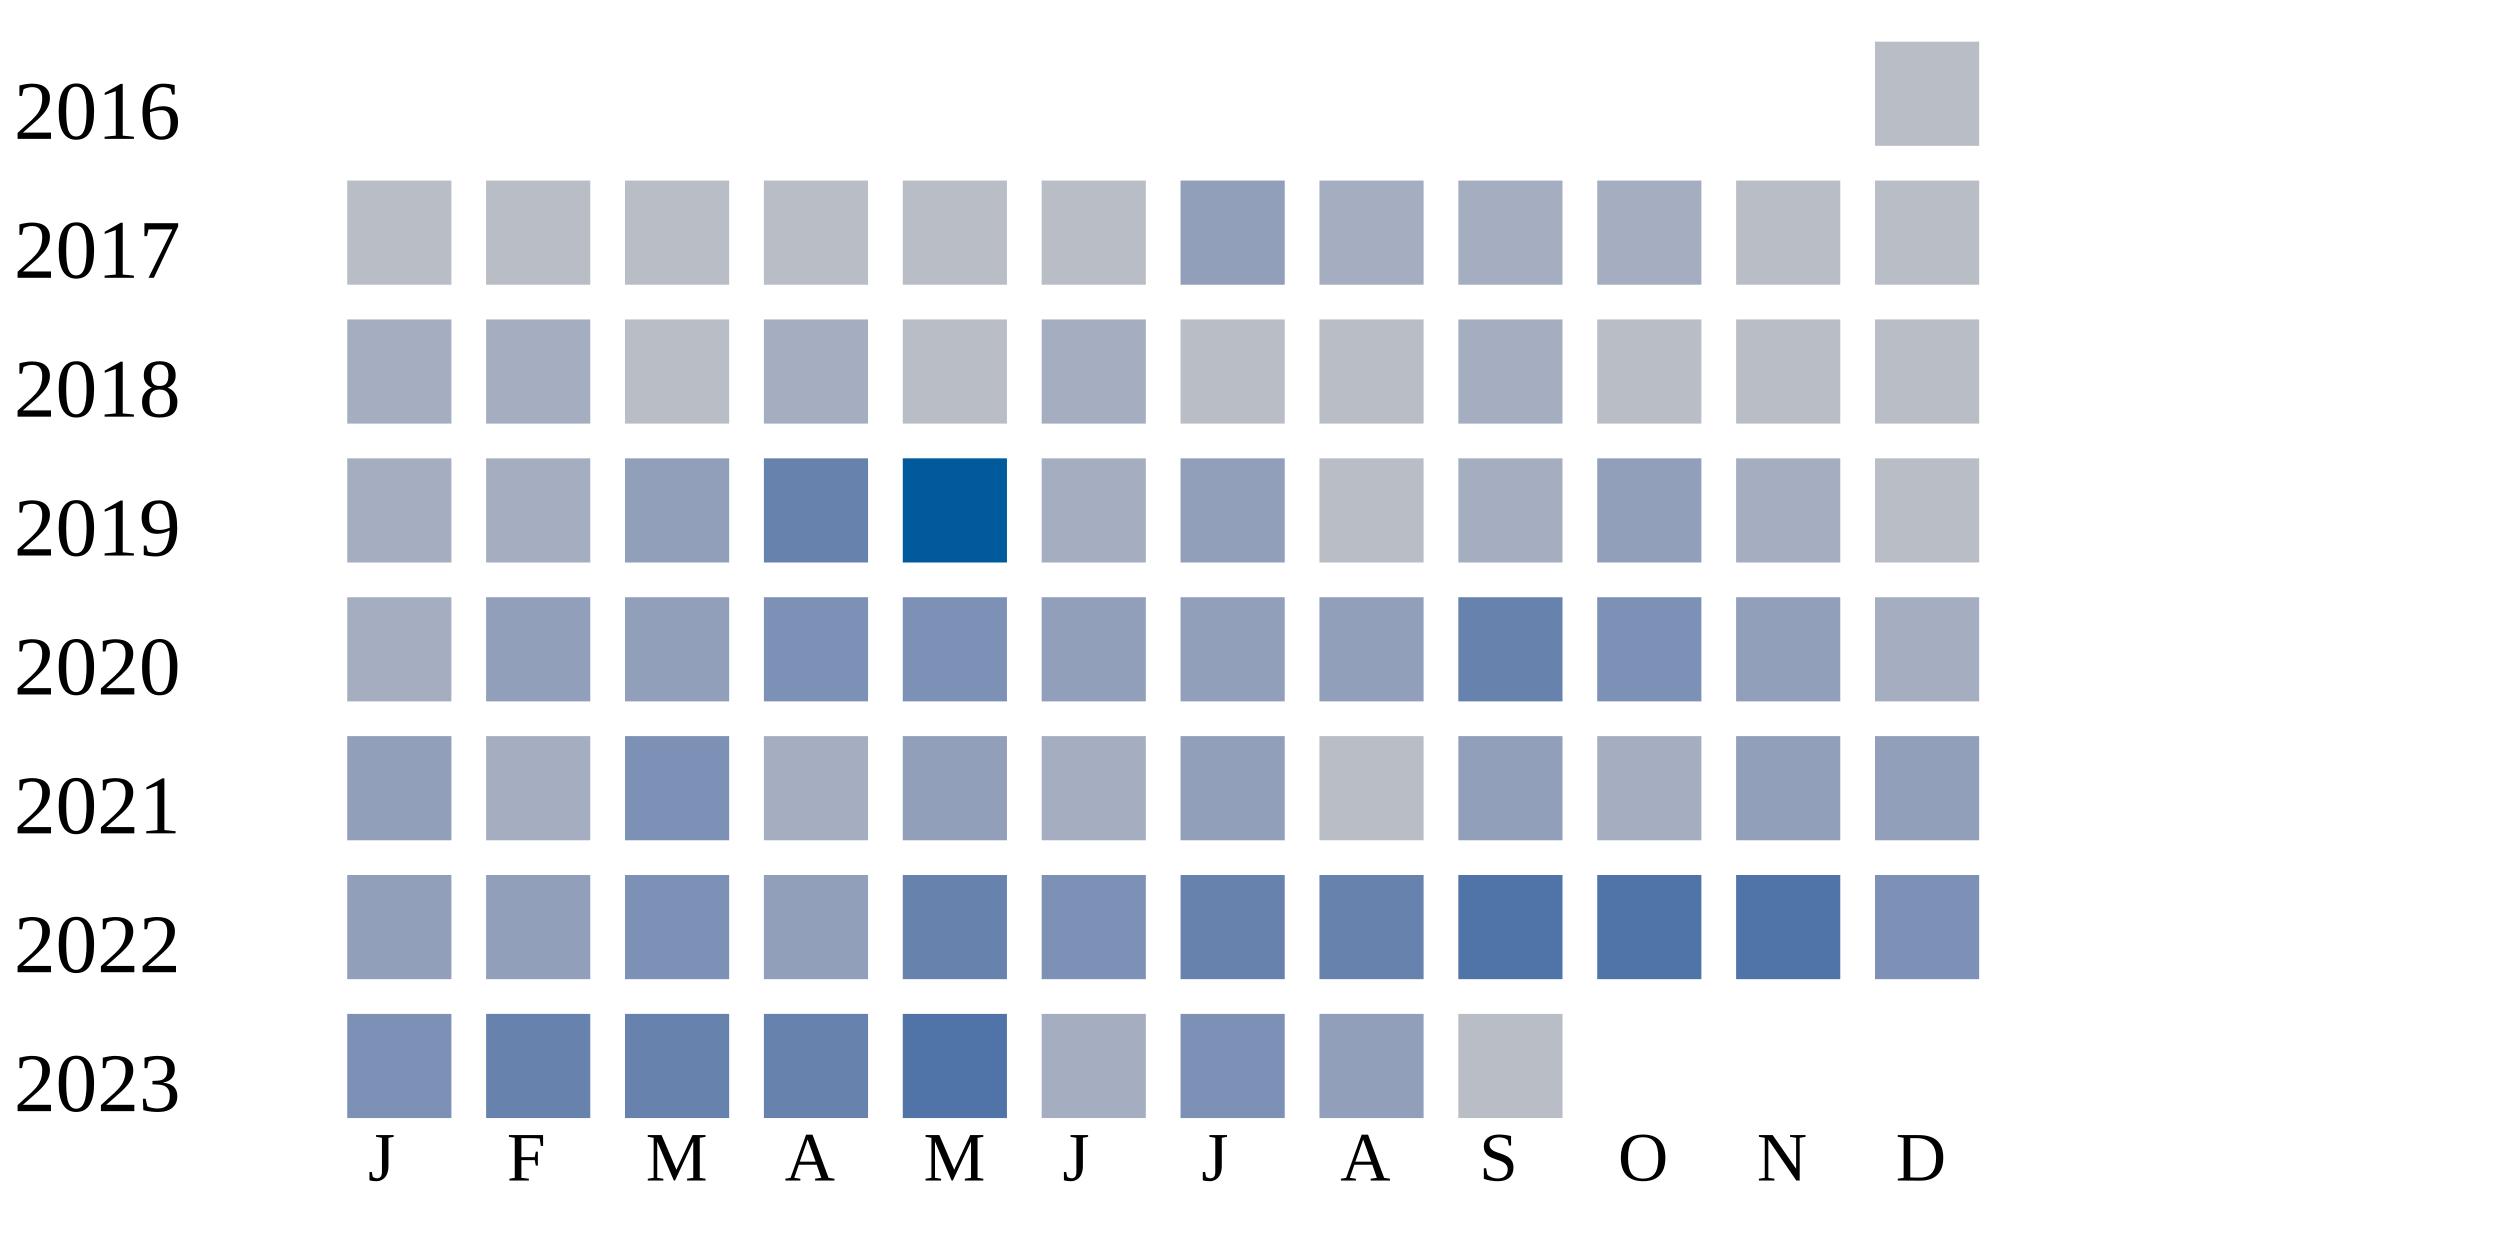
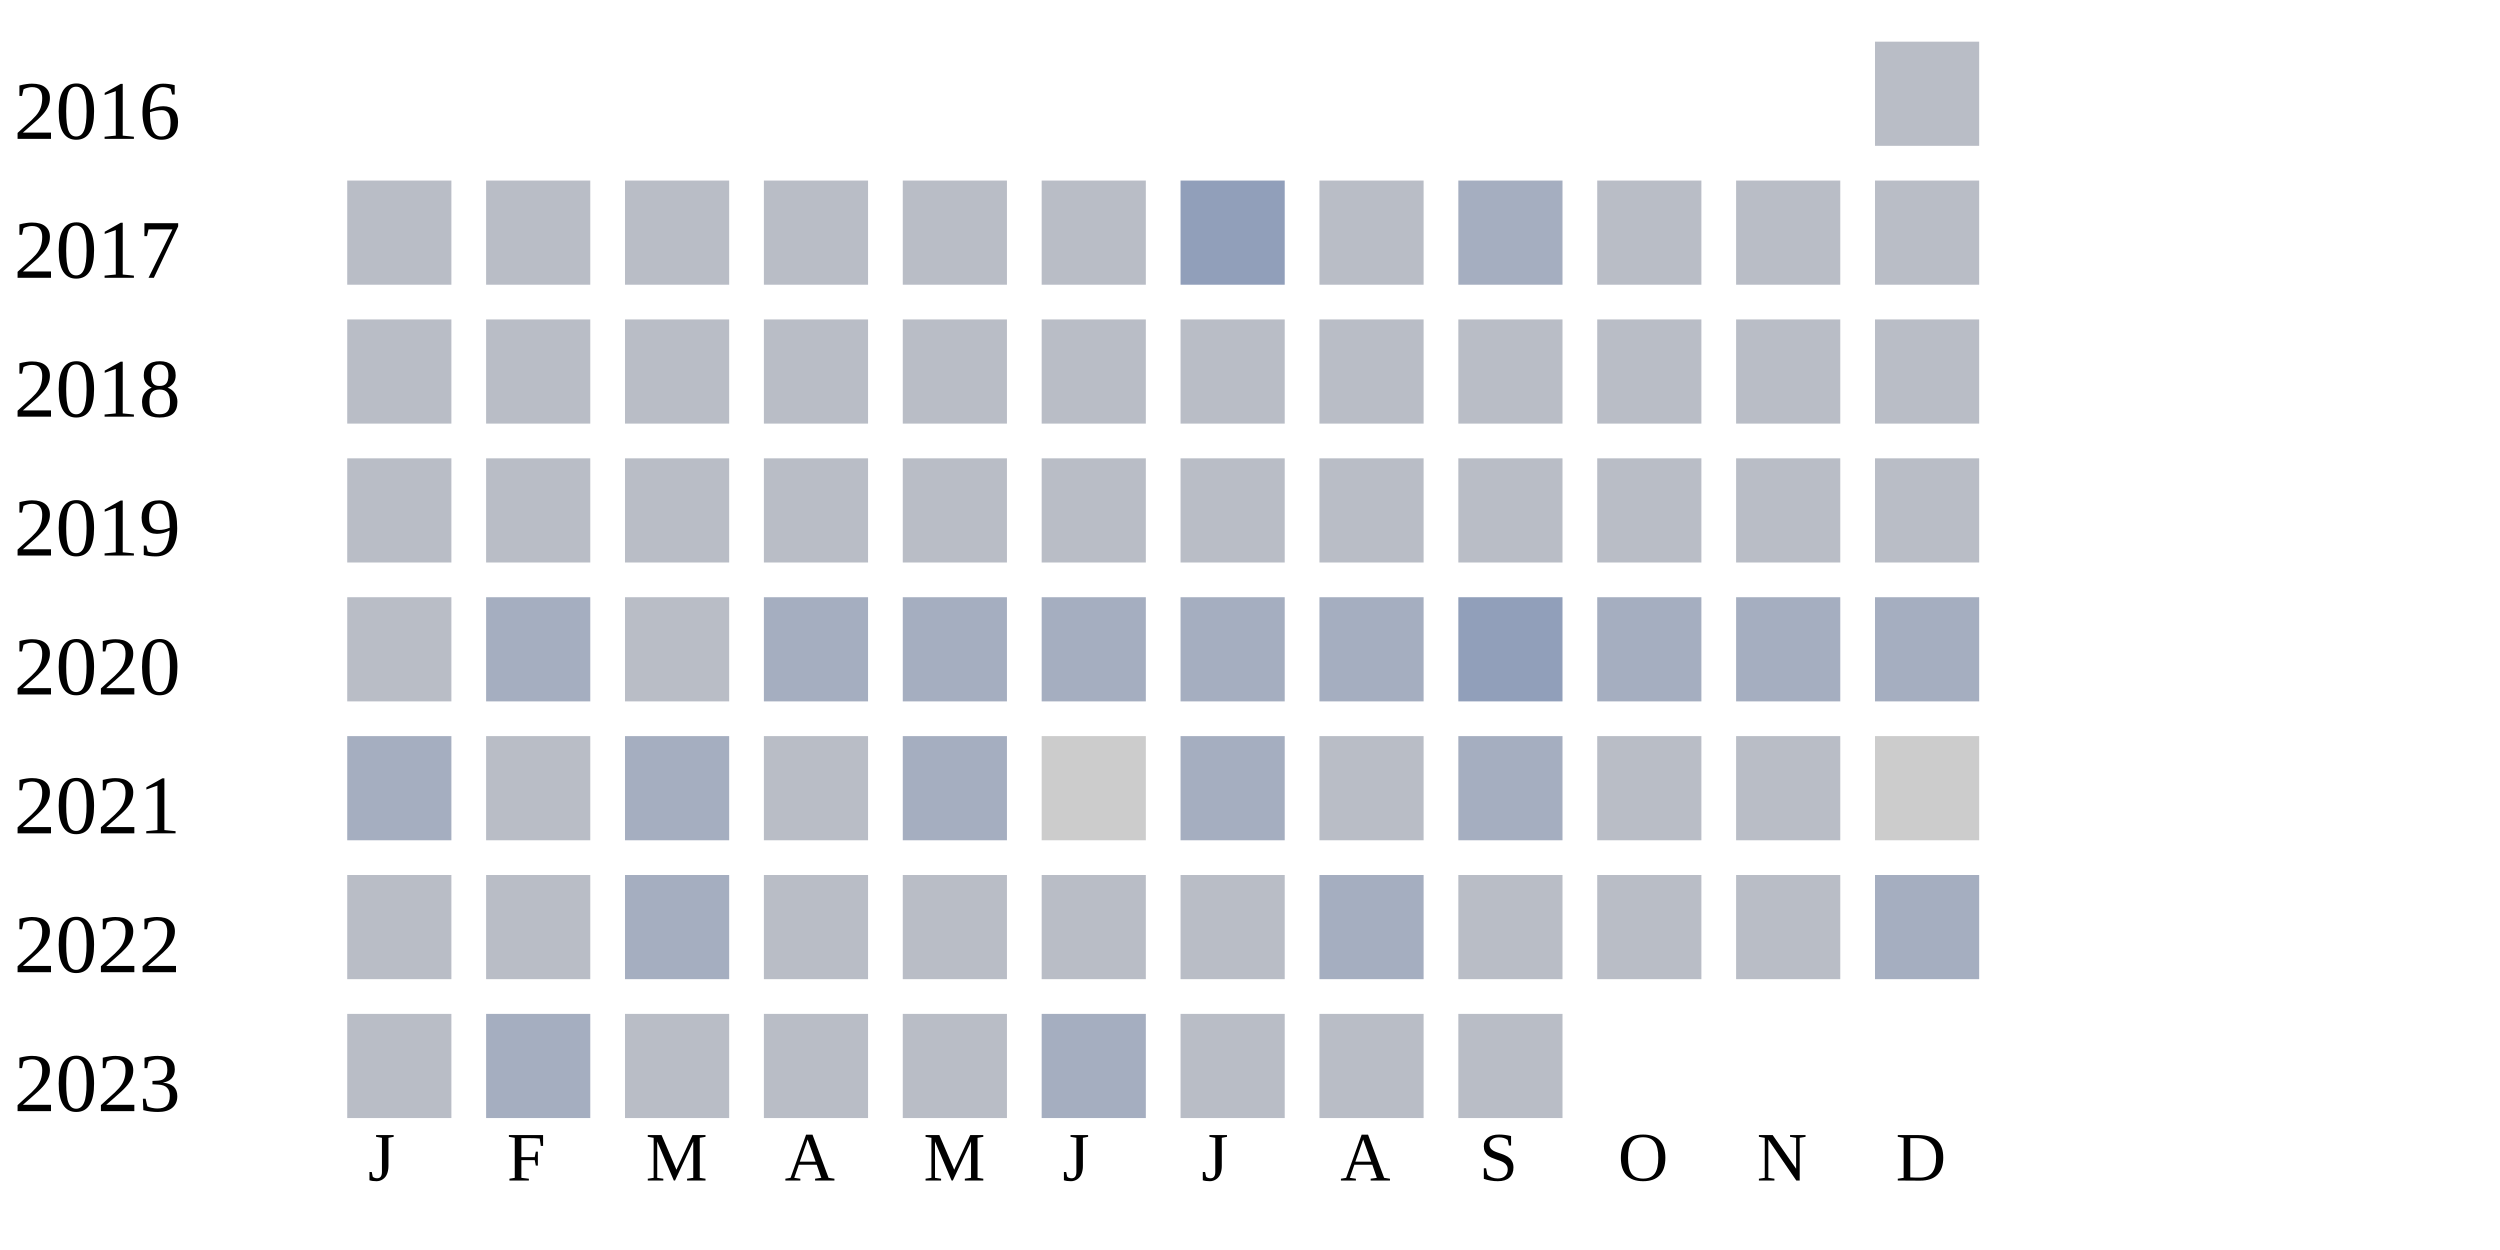
<svg xmlns="http://www.w3.org/2000/svg" width="360" height="180">
  <g transform="translate(0 0)">
    <text x="2" y="20">2016</text>
    <rect x="270" y="6" width="15" height="15" fill="#b9bdc6" />
  </g>
  <g transform="translate(0 20)">
    <text x="2" y="20">2017</text>
    <rect x="50" y="6" width="15" height="15" fill="#b9bdc6" />
    <rect x="70" y="6" width="15" height="15" fill="#b9bdc6" />
    <rect x="90" y="6" width="15" height="15" fill="#b9bdc6" />
    <rect x="110" y="6" width="15" height="15" fill="#b9bdc6" />
    <rect x="130" y="6" width="15" height="15" fill="#b9bdc6" />
    <rect x="150" y="6" width="15" height="15" fill="#b9bdc6" />
    <rect x="170" y="6" width="15" height="15" fill="#919fba" />
-     <rect x="190" y="6" width="15" height="15" fill="#a5aec0" />
-     <rect x="210" y="6" width="15" height="15" fill="#a5aec0" />
-     <rect x="230" y="6" width="15" height="15" fill="#a5aec0" />
-     <rect x="250" y="6" width="15" height="15" fill="#b9bdc6" />
-     <rect x="270" y="6" width="15" height="15" fill="#b9bdc6" />
-   </g>
-   <g transform="translate(0 40)">
-     <text x="2" y="20">2018</text>
-     <rect x="50" y="6" width="15" height="15" fill="#a5aec0" />
-     <rect x="70" y="6" width="15" height="15" fill="#a5aec0" />
-     <rect x="90" y="6" width="15" height="15" fill="#b9bdc6" />
-     <rect x="110" y="6" width="15" height="15" fill="#a5aec0" />
-     <rect x="130" y="6" width="15" height="15" fill="#b9bdc6" />
-     <rect x="150" y="6" width="15" height="15" fill="#a5aec0" />
-     <rect x="170" y="6" width="15" height="15" fill="#b9bdc6" />
    <rect x="190" y="6" width="15" height="15" fill="#b9bdc6" />
    <rect x="210" y="6" width="15" height="15" fill="#a5aec0" />
    <rect x="230" y="6" width="15" height="15" fill="#b9bdc6" />
    <rect x="250" y="6" width="15" height="15" fill="#b9bdc6" />
    <rect x="270" y="6" width="15" height="15" fill="#b9bdc6" />
  </g>
+   <g transform="translate(0 40)">
+     <text x="2" y="20">2018</text>
+     <rect x="50" y="6" width="15" height="15" fill="#b9bdc6" />
+     <rect x="70" y="6" width="15" height="15" fill="#b9bdc6" />
+     <rect x="90" y="6" width="15" height="15" fill="#b9bdc6" />
+     <rect x="110" y="6" width="15" height="15" fill="#b9bdc6" />
+     <rect x="130" y="6" width="15" height="15" fill="#b9bdc6" />
+     <rect x="150" y="6" width="15" height="15" fill="#b9bdc6" />
+     <rect x="170" y="6" width="15" height="15" fill="#b9bdc6" />
+     <rect x="190" y="6" width="15" height="15" fill="#b9bdc6" />
+     <rect x="210" y="6" width="15" height="15" fill="#b9bdc6" />
+     <rect x="230" y="6" width="15" height="15" fill="#b9bdc6" />
+     <rect x="250" y="6" width="15" height="15" fill="#b9bdc6" />
+     <rect x="270" y="6" width="15" height="15" fill="#b9bdc6" />
+   </g>
  <g transform="translate(0 60)">
    <text x="2" y="20">2019</text>
-     <rect x="50" y="6" width="15" height="15" fill="#a5aec0" />
-     <rect x="70" y="6" width="15" height="15" fill="#a5aec0" />
-     <rect x="90" y="6" width="15" height="15" fill="#919fba" />
-     <rect x="110" y="6" width="15" height="15" fill="#6882ae" />
-     <rect x="130" y="6" width="15" height="15" fill="#005a9c" />
-     <rect x="150" y="6" width="15" height="15" fill="#a5aec0" />
-     <rect x="170" y="6" width="15" height="15" fill="#919fba" />
+     <rect x="50" y="6" width="15" height="15" fill="#b9bdc6" />
+     <rect x="70" y="6" width="15" height="15" fill="#b9bdc6" />
+     <rect x="90" y="6" width="15" height="15" fill="#b9bdc6" />
+     <rect x="110" y="6" width="15" height="15" fill="#b9bdc6" />
+     <rect x="130" y="6" width="15" height="15" fill="#b9bdc6" />
+     <rect x="150" y="6" width="15" height="15" fill="#b9bdc6" />
+     <rect x="170" y="6" width="15" height="15" fill="#b9bdc6" />
    <rect x="190" y="6" width="15" height="15" fill="#b9bdc6" />
-     <rect x="210" y="6" width="15" height="15" fill="#a5aec0" />
-     <rect x="230" y="6" width="15" height="15" fill="#919fba" />
-     <rect x="250" y="6" width="15" height="15" fill="#a5aec0" />
+     <rect x="210" y="6" width="15" height="15" fill="#b9bdc6" />
+     <rect x="230" y="6" width="15" height="15" fill="#b9bdc6" />
+     <rect x="250" y="6" width="15" height="15" fill="#b9bdc6" />
    <rect x="270" y="6" width="15" height="15" fill="#b9bdc6" />
  </g>
  <g transform="translate(0 80)">
    <text x="2" y="20">2020</text>
-     <rect x="50" y="6" width="15" height="15" fill="#a5aec0" />
-     <rect x="70" y="6" width="15" height="15" fill="#919fba" />
-     <rect x="90" y="6" width="15" height="15" fill="#919fba" />
-     <rect x="110" y="6" width="15" height="15" fill="#7d90b5" />
-     <rect x="130" y="6" width="15" height="15" fill="#7d90b5" />
-     <rect x="150" y="6" width="15" height="15" fill="#919fba" />
-     <rect x="170" y="6" width="15" height="15" fill="#919fba" />
-     <rect x="190" y="6" width="15" height="15" fill="#919fba" />
-     <rect x="210" y="6" width="15" height="15" fill="#6882ae" />
-     <rect x="230" y="6" width="15" height="15" fill="#7d90b5" />
-     <rect x="250" y="6" width="15" height="15" fill="#919fba" />
+     <rect x="50" y="6" width="15" height="15" fill="#b9bdc6" />
+     <rect x="70" y="6" width="15" height="15" fill="#a5aec0" />
+     <rect x="90" y="6" width="15" height="15" fill="#b9bdc6" />
+     <rect x="110" y="6" width="15" height="15" fill="#a5aec0" />
+     <rect x="130" y="6" width="15" height="15" fill="#a5aec0" />
+     <rect x="150" y="6" width="15" height="15" fill="#a5aec0" />
+     <rect x="170" y="6" width="15" height="15" fill="#a5aec0" />
+     <rect x="190" y="6" width="15" height="15" fill="#a5aec0" />
+     <rect x="210" y="6" width="15" height="15" fill="#919fba" />
+     <rect x="230" y="6" width="15" height="15" fill="#a5aec0" />
+     <rect x="250" y="6" width="15" height="15" fill="#a5aec0" />
    <rect x="270" y="6" width="15" height="15" fill="#a5aec0" />
  </g>
  <g transform="translate(0 100)">
    <text x="2" y="20">2021</text>
-     <rect x="50" y="6" width="15" height="15" fill="#919fba" />
-     <rect x="70" y="6" width="15" height="15" fill="#a5aec0" />
-     <rect x="90" y="6" width="15" height="15" fill="#7d90b5" />
-     <rect x="110" y="6" width="15" height="15" fill="#a5aec0" />
-     <rect x="130" y="6" width="15" height="15" fill="#919fba" />
-     <rect x="150" y="6" width="15" height="15" fill="#a5aec0" />
-     <rect x="170" y="6" width="15" height="15" fill="#919fba" />
+     <rect x="50" y="6" width="15" height="15" fill="#a5aec0" />
+     <rect x="70" y="6" width="15" height="15" fill="#b9bdc6" />
+     <rect x="90" y="6" width="15" height="15" fill="#a5aec0" />
+     <rect x="110" y="6" width="15" height="15" fill="#b9bdc6" />
+     <rect x="130" y="6" width="15" height="15" fill="#a5aec0" />
+     <rect x="150" y="6" width="15" height="15" fill="#cccccc" />
+     <rect x="170" y="6" width="15" height="15" fill="#a5aec0" />
    <rect x="190" y="6" width="15" height="15" fill="#b9bdc6" />
-     <rect x="210" y="6" width="15" height="15" fill="#919fba" />
-     <rect x="230" y="6" width="15" height="15" fill="#a5aec0" />
-     <rect x="250" y="6" width="15" height="15" fill="#919fba" />
-     <rect x="270" y="6" width="15" height="15" fill="#919fba" />
+     <rect x="210" y="6" width="15" height="15" fill="#a5aec0" />
+     <rect x="230" y="6" width="15" height="15" fill="#b9bdc6" />
+     <rect x="250" y="6" width="15" height="15" fill="#b9bdc6" />
+     <rect x="270" y="6" width="15" height="15" fill="#cccccc" />
  </g>
  <g transform="translate(0 120)">
    <text x="2" y="20">2022</text>
-     <rect x="50" y="6" width="15" height="15" fill="#919fba" />
-     <rect x="70" y="6" width="15" height="15" fill="#919fba" />
-     <rect x="90" y="6" width="15" height="15" fill="#7d90b5" />
-     <rect x="110" y="6" width="15" height="15" fill="#919fba" />
-     <rect x="130" y="6" width="15" height="15" fill="#6882ae" />
-     <rect x="150" y="6" width="15" height="15" fill="#7d90b5" />
-     <rect x="170" y="6" width="15" height="15" fill="#6882ae" />
-     <rect x="190" y="6" width="15" height="15" fill="#6882ae" />
-     <rect x="210" y="6" width="15" height="15" fill="#5174a8" />
-     <rect x="230" y="6" width="15" height="15" fill="#5174a8" />
-     <rect x="250" y="6" width="15" height="15" fill="#5174a8" />
-     <rect x="270" y="6" width="15" height="15" fill="#7d90b5" />
+     <rect x="50" y="6" width="15" height="15" fill="#b9bdc6" />
+     <rect x="70" y="6" width="15" height="15" fill="#b9bdc6" />
+     <rect x="90" y="6" width="15" height="15" fill="#a5aec0" />
+     <rect x="110" y="6" width="15" height="15" fill="#b9bdc6" />
+     <rect x="130" y="6" width="15" height="15" fill="#b9bdc6" />
+     <rect x="150" y="6" width="15" height="15" fill="#b9bdc6" />
+     <rect x="170" y="6" width="15" height="15" fill="#b9bdc6" />
+     <rect x="190" y="6" width="15" height="15" fill="#a5aec0" />
+     <rect x="210" y="6" width="15" height="15" fill="#b9bdc6" />
+     <rect x="230" y="6" width="15" height="15" fill="#b9bdc6" />
+     <rect x="250" y="6" width="15" height="15" fill="#b9bdc6" />
+     <rect x="270" y="6" width="15" height="15" fill="#a5aec0" />
  </g>
  <g transform="translate(0 140)">
    <text x="2" y="20">2023</text>
-     <rect x="50" y="6" width="15" height="15" fill="#7d90b5" />
-     <rect x="70" y="6" width="15" height="15" fill="#6882ae" />
-     <rect x="90" y="6" width="15" height="15" fill="#6882ae" />
-     <rect x="110" y="6" width="15" height="15" fill="#6882ae" />
-     <rect x="130" y="6" width="15" height="15" fill="#5174a8" />
+     <rect x="50" y="6" width="15" height="15" fill="#b9bdc6" />
+     <rect x="70" y="6" width="15" height="15" fill="#a5aec0" />
+     <rect x="90" y="6" width="15" height="15" fill="#b9bdc6" />
+     <rect x="110" y="6" width="15" height="15" fill="#b9bdc6" />
+     <rect x="130" y="6" width="15" height="15" fill="#b9bdc6" />
    <rect x="150" y="6" width="15" height="15" fill="#a5aec0" />
-     <rect x="170" y="6" width="15" height="15" fill="#7d90b5" />
-     <rect x="190" y="6" width="15" height="15" fill="#919fba" />
+     <rect x="170" y="6" width="15" height="15" fill="#b9bdc6" />
+     <rect x="190" y="6" width="15" height="15" fill="#b9bdc6" />
    <rect x="210" y="6" width="15" height="15" fill="#b9bdc6" />
  </g>
  <text style="font-size: 10px; text-align: center" x="53" y="170">J</text>
  <text style="font-size: 10px; text-align: center" x="73" y="170">F</text>
  <text style="font-size: 10px; text-align: center" x="93" y="170">M</text>
  <text style="font-size: 10px; text-align: center" x="113" y="170">A</text>
  <text style="font-size: 10px; text-align: center" x="133" y="170">M</text>
  <text style="font-size: 10px; text-align: center" x="153" y="170">J</text>
  <text style="font-size: 10px; text-align: center" x="173" y="170">J</text>
  <text style="font-size: 10px; text-align: center" x="193" y="170">A</text>
  <text style="font-size: 10px; text-align: center" x="213" y="170">S</text>
  <text style="font-size: 10px; text-align: center" x="233" y="170">O</text>
  <text style="font-size: 10px; text-align: center" x="253" y="170">N</text>
  <text style="font-size: 10px; text-align: center" x="273" y="170">D</text>
  <text style="font-size: 10px;" x="155" y="189">Less</text>
  <rect fill="#b9bdc6" width="10" height="10" x="180" y="180" />
  <rect fill="#919fba" width="10" height="10" x="195" y="180" />
  <rect fill="#6882ae" width="10" height="10" x="210" y="180" />
  <rect fill="#005a9c" width="10" height="10" x="225" y="180" />
  <text x="240" y="189" style="font-size: 10px;">More</text>
</svg>
